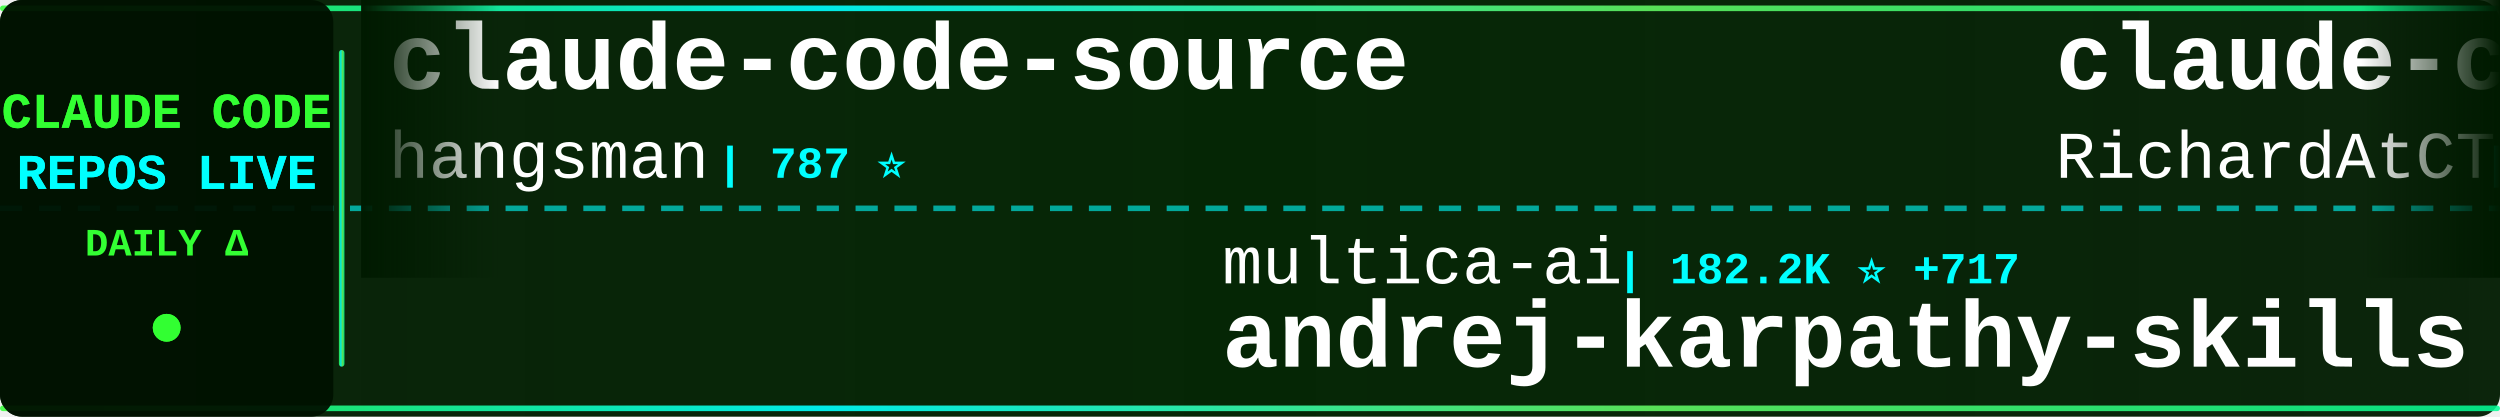
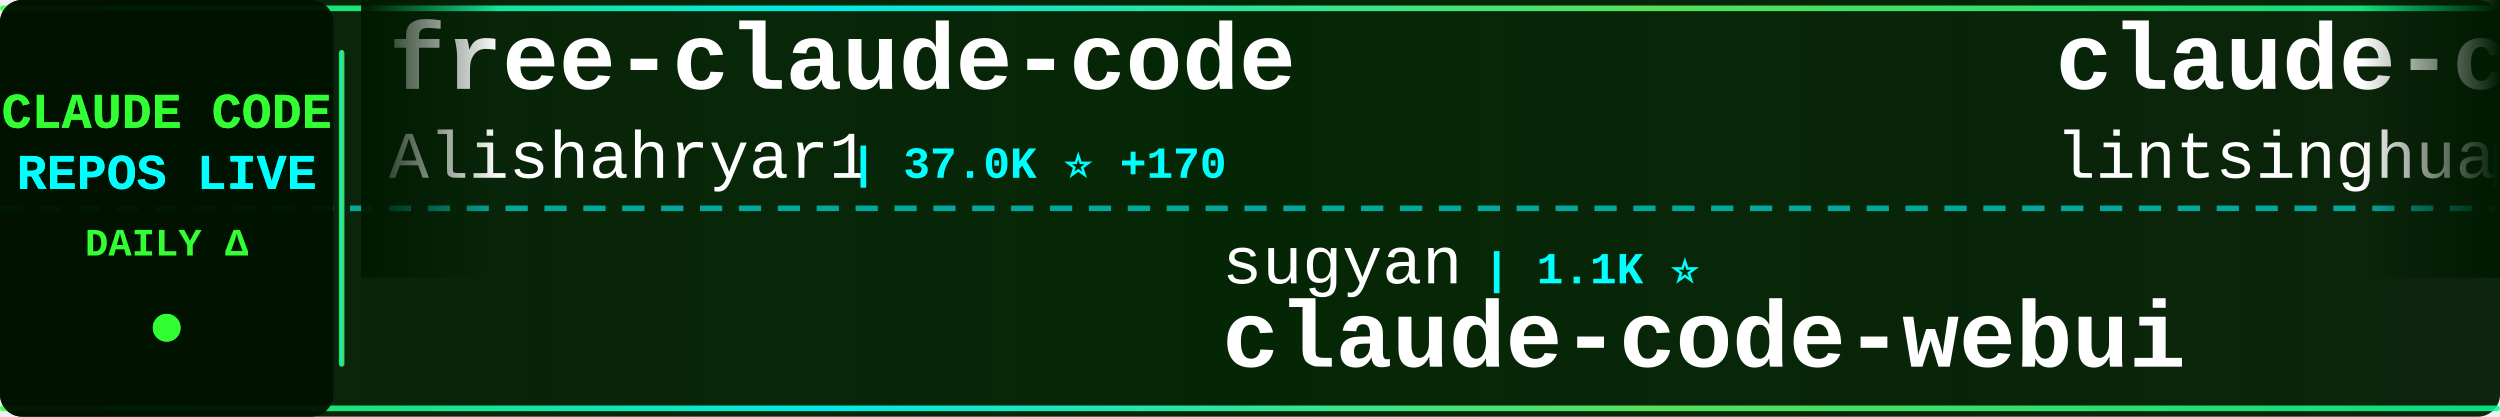
<svg xmlns="http://www.w3.org/2000/svg" width="900" height="150">
  <defs>
    <linearGradient id="tickerBg" x1="0%" y1="0%" x2="100%" y2="0%">
      <stop offset="0%" style="stop-color:#001a00;stop-opacity:0.95" />
      <stop offset="50%" style="stop-color:#002200;stop-opacity:0.98" />
      <stop offset="100%" style="stop-color:#001a00;stop-opacity:0.95" />
    </linearGradient>
    <linearGradient id="borderGrad" x1="0%" y1="0%" x2="100%" y2="0%">
      <stop offset="0%" style="stop-color:#33ff33;stop-opacity:0.85">
        <animate attributeName="stop-opacity" values="0.85;1;0.85" dur="2s" repeatCount="indefinite" />
      </stop>
      <stop offset="33%" style="stop-color:#00ffff;stop-opacity:0.9">
        <animate attributeName="stop-opacity" values="0.9;1;0.9" dur="2.2s" repeatCount="indefinite" />
      </stop>
      <stop offset="66%" style="stop-color:#66ff66;stop-opacity:0.85">
        <animate attributeName="stop-opacity" values="0.85;1;0.85" dur="1.8s" repeatCount="indefinite" />
      </stop>
      <stop offset="100%" style="stop-color:#00ff99;stop-opacity:0.85">
        <animate attributeName="stop-opacity" values="0.85;1;0.85" dur="2s" repeatCount="indefinite" />
      </stop>
    </linearGradient>
    <filter id="textGlow">
      <feGaussianBlur stdDeviation="0.1" result="coloredBlur" />
      <feMerge>
        <feMergeNode in="coloredBlur" />
        <feMergeNode in="SourceGraphic" />
      </feMerge>
    </filter>
    <filter id="metricGlow">
      <feGaussianBlur stdDeviation="0.2" result="coloredBlur" />
      <feMerge>
        <feMergeNode in="coloredBlur" />
        <feMergeNode in="SourceGraphic" />
      </feMerge>
    </filter>
    <linearGradient id="leftFade" x1="0%" y1="0%" x2="100%" y2="0%">
      <stop offset="0%" style="stop-color:#001a00;stop-opacity:1" />
      <stop offset="100%" style="stop-color:#001a00;stop-opacity:0" />
    </linearGradient>
    <linearGradient id="rightFade" x1="0%" y1="0%" x2="100%" y2="0%">
      <stop offset="0%" style="stop-color:#001a00;stop-opacity:0" />
      <stop offset="100%" style="stop-color:#001a00;stop-opacity:1" />
    </linearGradient>
  </defs>
  <rect width="900" height="150" fill="url(#tickerBg)" rx="8" />
  <rect x="0" y="2" width="900" height="2" fill="url(#borderGrad)" rx="1" />
  <rect x="0" y="146" width="900" height="2" fill="url(#borderGrad)" rx="1" />
  <line x1="0" y1="75" x2="900" y2="75" stroke="#00ffff" stroke-width="2" stroke-dasharray="8 6" opacity="0.6" />
  <rect x="0" y="0" width="120" height="150" fill="#001100" opacity="0.95" rx="8" />
  <text x="60" y="46" font-family="'Courier New', monospace" font-size="18" font-weight="bold" fill="#33ff33" text-anchor="middle" filter="url(#textGlow)">
    CLAUDE CODE
  </text>
  <text x="60" y="68" font-family="'Courier New', monospace" font-size="18" font-weight="bold" fill="#00ffff" text-anchor="middle" filter="url(#textGlow)">
    REPOS LIVE
  </text>
  <text x="60" y="92" font-family="'Courier New', monospace" font-size="14" font-weight="bold" fill="#33ff33" text-anchor="middle">
    DAILY Δ
  </text>
  <circle cx="60" cy="118" r="5" fill="#33ff33" filter="url(#metricGlow)">
    <animate attributeName="r" values="4;6;4" dur="1.5s" repeatCount="indefinite" />
    <animate attributeName="opacity" values="0.6;1;0.6" dur="1.5s" repeatCount="indefinite" />
  </circle>
  <rect x="122" y="18" width="2" height="114" fill="url(#borderGrad)" rx="1" />
  <clipPath id="tickerClip">
    <rect x="130" y="0" width="770" height="150" />
  </clipPath>
  <g clip-path="url(#tickerClip)">
    <g id="tickerItems">
      <animateTransform attributeName="transform" attributeType="XML" type="translate" from="0 0" to="-3000 0" dur="54s" repeatCount="indefinite" />
      <g transform="translate(0, 0)">
-         <text x="140" y="32" font-family="'Courier New', monospace" font-size="34" font-weight="bold" fill="#ffffff">claude-code-source</text>
-         <text x="140" y="64" font-family="'Courier New', monospace" font-size="24" font-weight="normal" fill="#ffffff" opacity="1.0">hangsman</text>
-         <text x="258" y="64" font-family="'Courier New', monospace" font-size="16" font-weight="bold" fill="#00ffff"> | 787 ⭐</text>
+         <text x="140" y="32" font-family="'Courier New', monospace" font-size="34" font-weight="bold" fill="#ffffff">free-claude-code</text>
+         <text x="140" y="64" font-family="'Courier New', monospace" font-size="24" font-weight="normal" fill="#ffffff" opacity="1.0">Alishahryar1</text>
+         <text x="306" y="64" font-family="'Courier New', monospace" font-size="16" font-weight="bold" fill="#00ffff"> | 37.0K ⭐ +170</text>
      </g>
      <g transform="translate(300, 0)">
-         <text x="140" y="102" font-family="'Courier New', monospace" font-size="24" font-weight="normal" fill="#ffffff" opacity="1.0">multica-ai</text>
-         <text x="282" y="102" font-family="'Courier New', monospace" font-size="16" font-weight="bold" fill="#00ffff"> | 182.2K ⭐ +717</text>
-         <text x="140" y="132" font-family="'Courier New', monospace" font-size="34" font-weight="bold" fill="#ffffff">andrej-karpathy-skills</text>
+         <text x="140" y="102" font-family="'Courier New', monospace" font-size="24" font-weight="normal" fill="#ffffff" opacity="1.0">sugyan</text>
+         <text x="234" y="102" font-family="'Courier New', monospace" font-size="16" font-weight="bold" fill="#00ffff"> | 1.1K ⭐</text>
+         <text x="140" y="132" font-family="'Courier New', monospace" font-size="34" font-weight="bold" fill="#ffffff">claude-code-webui</text>
      </g>
      <g transform="translate(600, 0)">
-         <text x="140" y="32" font-family="'Courier New', monospace" font-size="34" font-weight="bold" fill="#ffffff">claude-code-telegram</text>
-         <text x="140" y="64" font-family="'Courier New', monospace" font-size="24" font-weight="normal" fill="#ffffff" opacity="1.0">RichardAtCT</text>
-         <text x="294" y="64" font-family="'Courier New', monospace" font-size="16" font-weight="bold" fill="#00ffff"> | 2.7K ⭐ +4</text>
+         <text x="140" y="32" font-family="'Courier New', monospace" font-size="34" font-weight="bold" fill="#ffffff">claude-code-book</text>
+         <text x="140" y="64" font-family="'Courier New', monospace" font-size="24" font-weight="normal" fill="#ffffff" opacity="1.0">lintsinghua</text>
+         <text x="294" y="64" font-family="'Courier New', monospace" font-size="16" font-weight="bold" fill="#00ffff"> | 3.8K ⭐ +26</text>
      </g>
      <g transform="translate(900, 0)">
-         <text x="140" y="102" font-family="'Courier New', monospace" font-size="24" font-weight="normal" fill="#ffffff" opacity="1.0">rohitg00</text>
-         <text x="258" y="102" font-family="'Courier New', monospace" font-size="16" font-weight="bold" fill="#00ffff"> | 2.2K ⭐ +2</text>
-         <text x="140" y="132" font-family="'Courier New', monospace" font-size="34" font-weight="bold" fill="#ffffff">awesome-claude-code-tool...</text>
+         <text x="140" y="102" font-family="'Courier New', monospace" font-size="24" font-weight="normal" fill="#ffffff" opacity="1.0">anthropics</text>
+         <text x="282" y="102" font-family="'Courier New', monospace" font-size="16" font-weight="bold" fill="#00ffff"> | 8.1K ⭐ +12</text>
+         <text x="140" y="132" font-family="'Courier New', monospace" font-size="34" font-weight="bold" fill="#ffffff">claude-code-action</text>
      </g>
      <g transform="translate(1200, 0)">
-         <text x="140" y="32" font-family="'Courier New', monospace" font-size="34" font-weight="bold" fill="#ffffff">claude-code-source</text>
-         <text x="140" y="64" font-family="'Courier New', monospace" font-size="24" font-weight="normal" fill="#ffffff" opacity="1.0">JrCx7scC</text>
-         <text x="258" y="64" font-family="'Courier New', monospace" font-size="16" font-weight="bold" fill="#00ffff"> | 371 ⭐ +1</text>
+         <text x="140" y="32" font-family="'Courier New', monospace" font-size="34" font-weight="bold" fill="#ffffff">claude-code-best-practic...</text>
+         <text x="140" y="64" font-family="'Courier New', monospace" font-size="24" font-weight="normal" fill="#ffffff" opacity="1.0">shanraisshan</text>
+         <text x="306" y="64" font-family="'Courier New', monospace" font-size="16" font-weight="bold" fill="#00ffff"> | 60.5K ⭐ +545</text>
      </g>
      <g transform="translate(1500, 0)">
-         <text x="140" y="102" font-family="'Courier New', monospace" font-size="24" font-weight="normal" fill="#ffffff" opacity="1.0">kodu-ai</text>
-         <text x="246" y="102" font-family="'Courier New', monospace" font-size="16" font-weight="bold" fill="#00ffff"> | 5.3K ⭐</text>
-         <text x="140" y="132" font-family="'Courier New', monospace" font-size="34" font-weight="bold" fill="#ffffff">claude-coder</text>
+         <text x="140" y="102" font-family="'Courier New', monospace" font-size="24" font-weight="normal" fill="#ffffff" opacity="1.0">alejandrobalderas</text>
+         <text x="366" y="102" font-family="'Courier New', monospace" font-size="16" font-weight="bold" fill="#00ffff"> | 2.3K ⭐ +5</text>
+         <text x="140" y="132" font-family="'Courier New', monospace" font-size="34" font-weight="bold" fill="#ffffff">claude-code-from-source</text>
      </g>
      <g transform="translate(1800, 0)">
-         <text x="140" y="32" font-family="'Courier New', monospace" font-size="34" font-weight="bold" fill="#ffffff">oh-my-claudecode</text>
-         <text x="140" y="64" font-family="'Courier New', monospace" font-size="24" font-weight="normal" fill="#ffffff" opacity="1.0">Yeachan-Heo</text>
-         <text x="294" y="64" font-family="'Courier New', monospace" font-size="16" font-weight="bold" fill="#00ffff"> | 37.0K ⭐ +67</text>
+         <text x="140" y="32" font-family="'Courier New', monospace" font-size="34" font-weight="bold" fill="#ffffff">claude-code-analysis</text>
+         <text x="140" y="64" font-family="'Courier New', monospace" font-size="24" font-weight="normal" fill="#ffffff" opacity="1.0">liuup</text>
+         <text x="222" y="64" font-family="'Courier New', monospace" font-size="16" font-weight="bold" fill="#00ffff"> | 3.3K ⭐ +13</text>
      </g>
      <g transform="translate(2100, 0)">
-         <text x="140" y="102" font-family="'Courier New', monospace" font-size="24" font-weight="normal" fill="#ffffff" opacity="1.0">Cranot</text>
-         <text x="234" y="102" font-family="'Courier New', monospace" font-size="16" font-weight="bold" fill="#00ffff"> | 2.8K ⭐ +1</text>
-         <text x="140" y="132" font-family="'Courier New', monospace" font-size="34" font-weight="bold" fill="#ffffff">claude-code-guide</text>
+         <text x="140" y="102" font-family="'Courier New', monospace" font-size="24" font-weight="normal" fill="#ffffff" opacity="1.0">davila7</text>
+         <text x="246" y="102" font-family="'Courier New', monospace" font-size="16" font-weight="bold" fill="#00ffff"> | 28.3K ⭐ +20</text>
+         <text x="140" y="132" font-family="'Courier New', monospace" font-size="34" font-weight="bold" fill="#ffffff">claude-code-templates</text>
      </g>
      <g transform="translate(2400, 0)">
-         <text x="140" y="32" font-family="'Courier New', monospace" font-size="34" font-weight="bold" fill="#ffffff">claude-code-security-rev...</text>
-         <text x="140" y="64" font-family="'Courier New', monospace" font-size="24" font-weight="normal" fill="#ffffff" opacity="1.0">anthropics</text>
-         <text x="282" y="64" font-family="'Courier New', monospace" font-size="16" font-weight="bold" fill="#00ffff"> | 5.4K ⭐ +16</text>
+         <text x="140" y="32" font-family="'Courier New', monospace" font-size="34" font-weight="bold" fill="#ffffff">claude-code-sourcemap</text>
+         <text x="140" y="64" font-family="'Courier New', monospace" font-size="24" font-weight="normal" fill="#ffffff" opacity="1.0">ChinaSiro</text>
+         <text x="270" y="64" font-family="'Courier New', monospace" font-size="16" font-weight="bold" fill="#00ffff"> | 9.5K ⭐ +12</text>
      </g>
      <g transform="translate(2700, 0)">
-         <text x="140" y="102" font-family="'Courier New', monospace" font-size="24" font-weight="normal" fill="#ffffff" opacity="1.0">catlog22</text>
-         <text x="258" y="102" font-family="'Courier New', monospace" font-size="16" font-weight="bold" fill="#00ffff"> | 2.1K ⭐ +2</text>
-         <text x="140" y="132" font-family="'Courier New', monospace" font-size="34" font-weight="bold" fill="#ffffff">Claude-Code-Workflow</text>
+         <text x="140" y="102" font-family="'Courier New', monospace" font-size="24" font-weight="normal" fill="#ffffff" opacity="1.0">luyao618</text>
+         <text x="258" y="102" font-family="'Courier New', monospace" font-size="16" font-weight="bold" fill="#00ffff"> | 1.6K ⭐ +3</text>
+         <text x="140" y="132" font-family="'Courier New', monospace" font-size="34" font-weight="bold" fill="#ffffff">Claude-Code-Source-Study</text>
      </g>
      <g transform="translate(3000, 0)">
-         <text x="140" y="32" font-family="'Courier New', monospace" font-size="34" font-weight="bold" fill="#ffffff">claude-code-source</text>
-         <text x="140" y="64" font-family="'Courier New', monospace" font-size="24" font-weight="normal" fill="#ffffff" opacity="1.0">hangsman</text>
-         <text x="258" y="64" font-family="'Courier New', monospace" font-size="16" font-weight="bold" fill="#00ffff"> | 787 ⭐</text>
+         <text x="140" y="32" font-family="'Courier New', monospace" font-size="34" font-weight="bold" fill="#ffffff">free-claude-code</text>
+         <text x="140" y="64" font-family="'Courier New', monospace" font-size="24" font-weight="normal" fill="#ffffff" opacity="1.0">Alishahryar1</text>
+         <text x="306" y="64" font-family="'Courier New', monospace" font-size="16" font-weight="bold" fill="#00ffff"> | 37.0K ⭐ +170</text>
      </g>
      <g transform="translate(3300, 0)">
-         <text x="140" y="102" font-family="'Courier New', monospace" font-size="24" font-weight="normal" fill="#ffffff" opacity="1.0">multica-ai</text>
-         <text x="282" y="102" font-family="'Courier New', monospace" font-size="16" font-weight="bold" fill="#00ffff"> | 182.2K ⭐ +717</text>
-         <text x="140" y="132" font-family="'Courier New', monospace" font-size="34" font-weight="bold" fill="#ffffff">andrej-karpathy-skills</text>
+         <text x="140" y="102" font-family="'Courier New', monospace" font-size="24" font-weight="normal" fill="#ffffff" opacity="1.0">sugyan</text>
+         <text x="234" y="102" font-family="'Courier New', monospace" font-size="16" font-weight="bold" fill="#00ffff"> | 1.1K ⭐</text>
+         <text x="140" y="132" font-family="'Courier New', monospace" font-size="34" font-weight="bold" fill="#ffffff">claude-code-webui</text>
      </g>
      <g transform="translate(3600, 0)">
-         <text x="140" y="32" font-family="'Courier New', monospace" font-size="34" font-weight="bold" fill="#ffffff">claude-code-telegram</text>
-         <text x="140" y="64" font-family="'Courier New', monospace" font-size="24" font-weight="normal" fill="#ffffff" opacity="1.0">RichardAtCT</text>
-         <text x="294" y="64" font-family="'Courier New', monospace" font-size="16" font-weight="bold" fill="#00ffff"> | 2.7K ⭐ +4</text>
+         <text x="140" y="32" font-family="'Courier New', monospace" font-size="34" font-weight="bold" fill="#ffffff">claude-code-book</text>
+         <text x="140" y="64" font-family="'Courier New', monospace" font-size="24" font-weight="normal" fill="#ffffff" opacity="1.0">lintsinghua</text>
+         <text x="294" y="64" font-family="'Courier New', monospace" font-size="16" font-weight="bold" fill="#00ffff"> | 3.8K ⭐ +26</text>
      </g>
      <g transform="translate(3900, 0)">
-         <text x="140" y="102" font-family="'Courier New', monospace" font-size="24" font-weight="normal" fill="#ffffff" opacity="1.0">rohitg00</text>
-         <text x="258" y="102" font-family="'Courier New', monospace" font-size="16" font-weight="bold" fill="#00ffff"> | 2.2K ⭐ +2</text>
-         <text x="140" y="132" font-family="'Courier New', monospace" font-size="34" font-weight="bold" fill="#ffffff">awesome-claude-code-tool...</text>
+         <text x="140" y="102" font-family="'Courier New', monospace" font-size="24" font-weight="normal" fill="#ffffff" opacity="1.0">anthropics</text>
+         <text x="282" y="102" font-family="'Courier New', monospace" font-size="16" font-weight="bold" fill="#00ffff"> | 8.1K ⭐ +12</text>
+         <text x="140" y="132" font-family="'Courier New', monospace" font-size="34" font-weight="bold" fill="#ffffff">claude-code-action</text>
      </g>
    </g>
  </g>
  <rect x="130" y="0" width="50" height="100" fill="url(#leftFade)" />
  <rect x="850" y="0" width="50" height="100" fill="url(#rightFade)" />
</svg>
